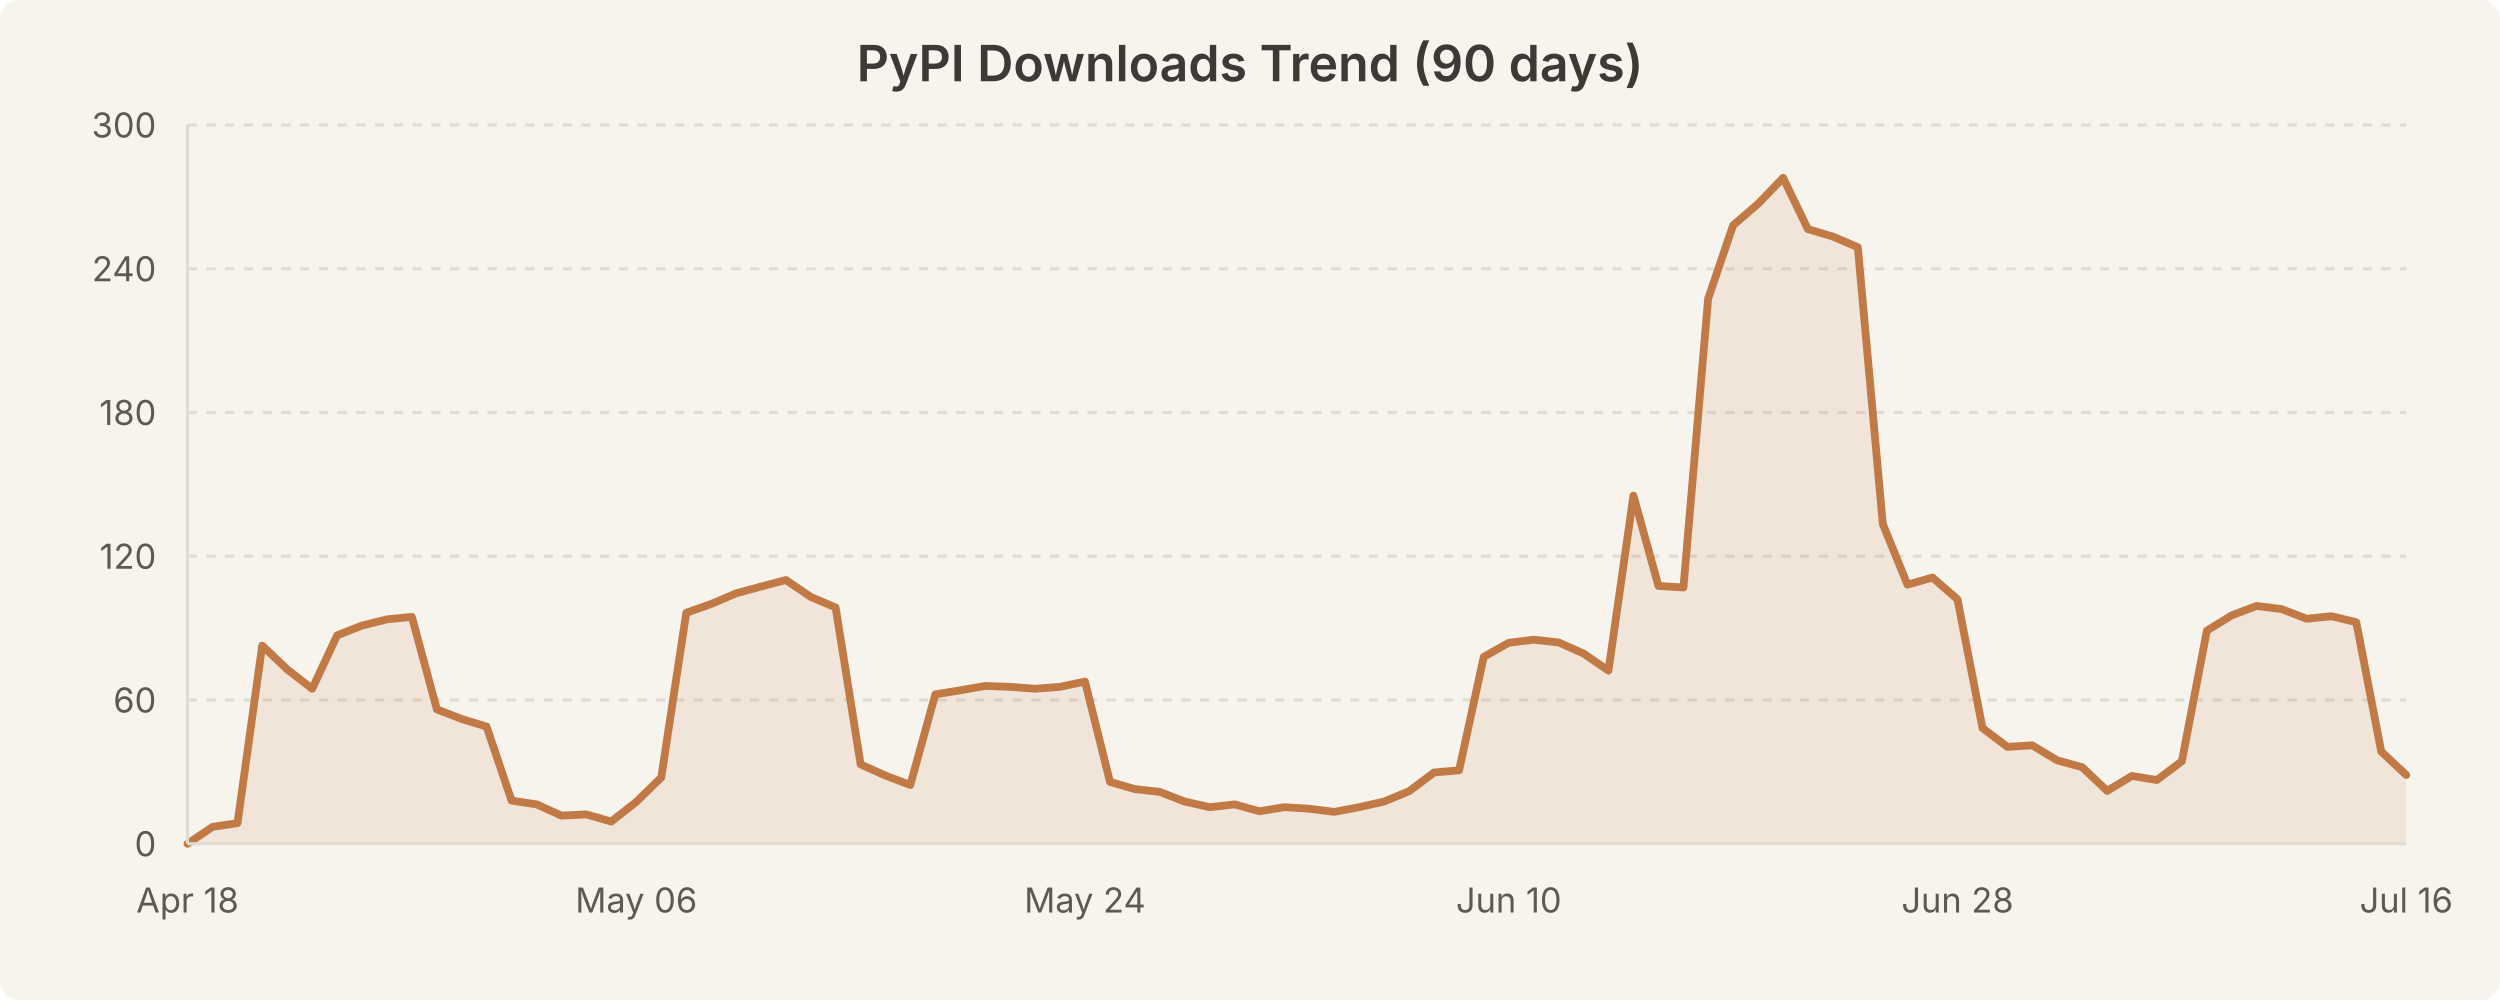
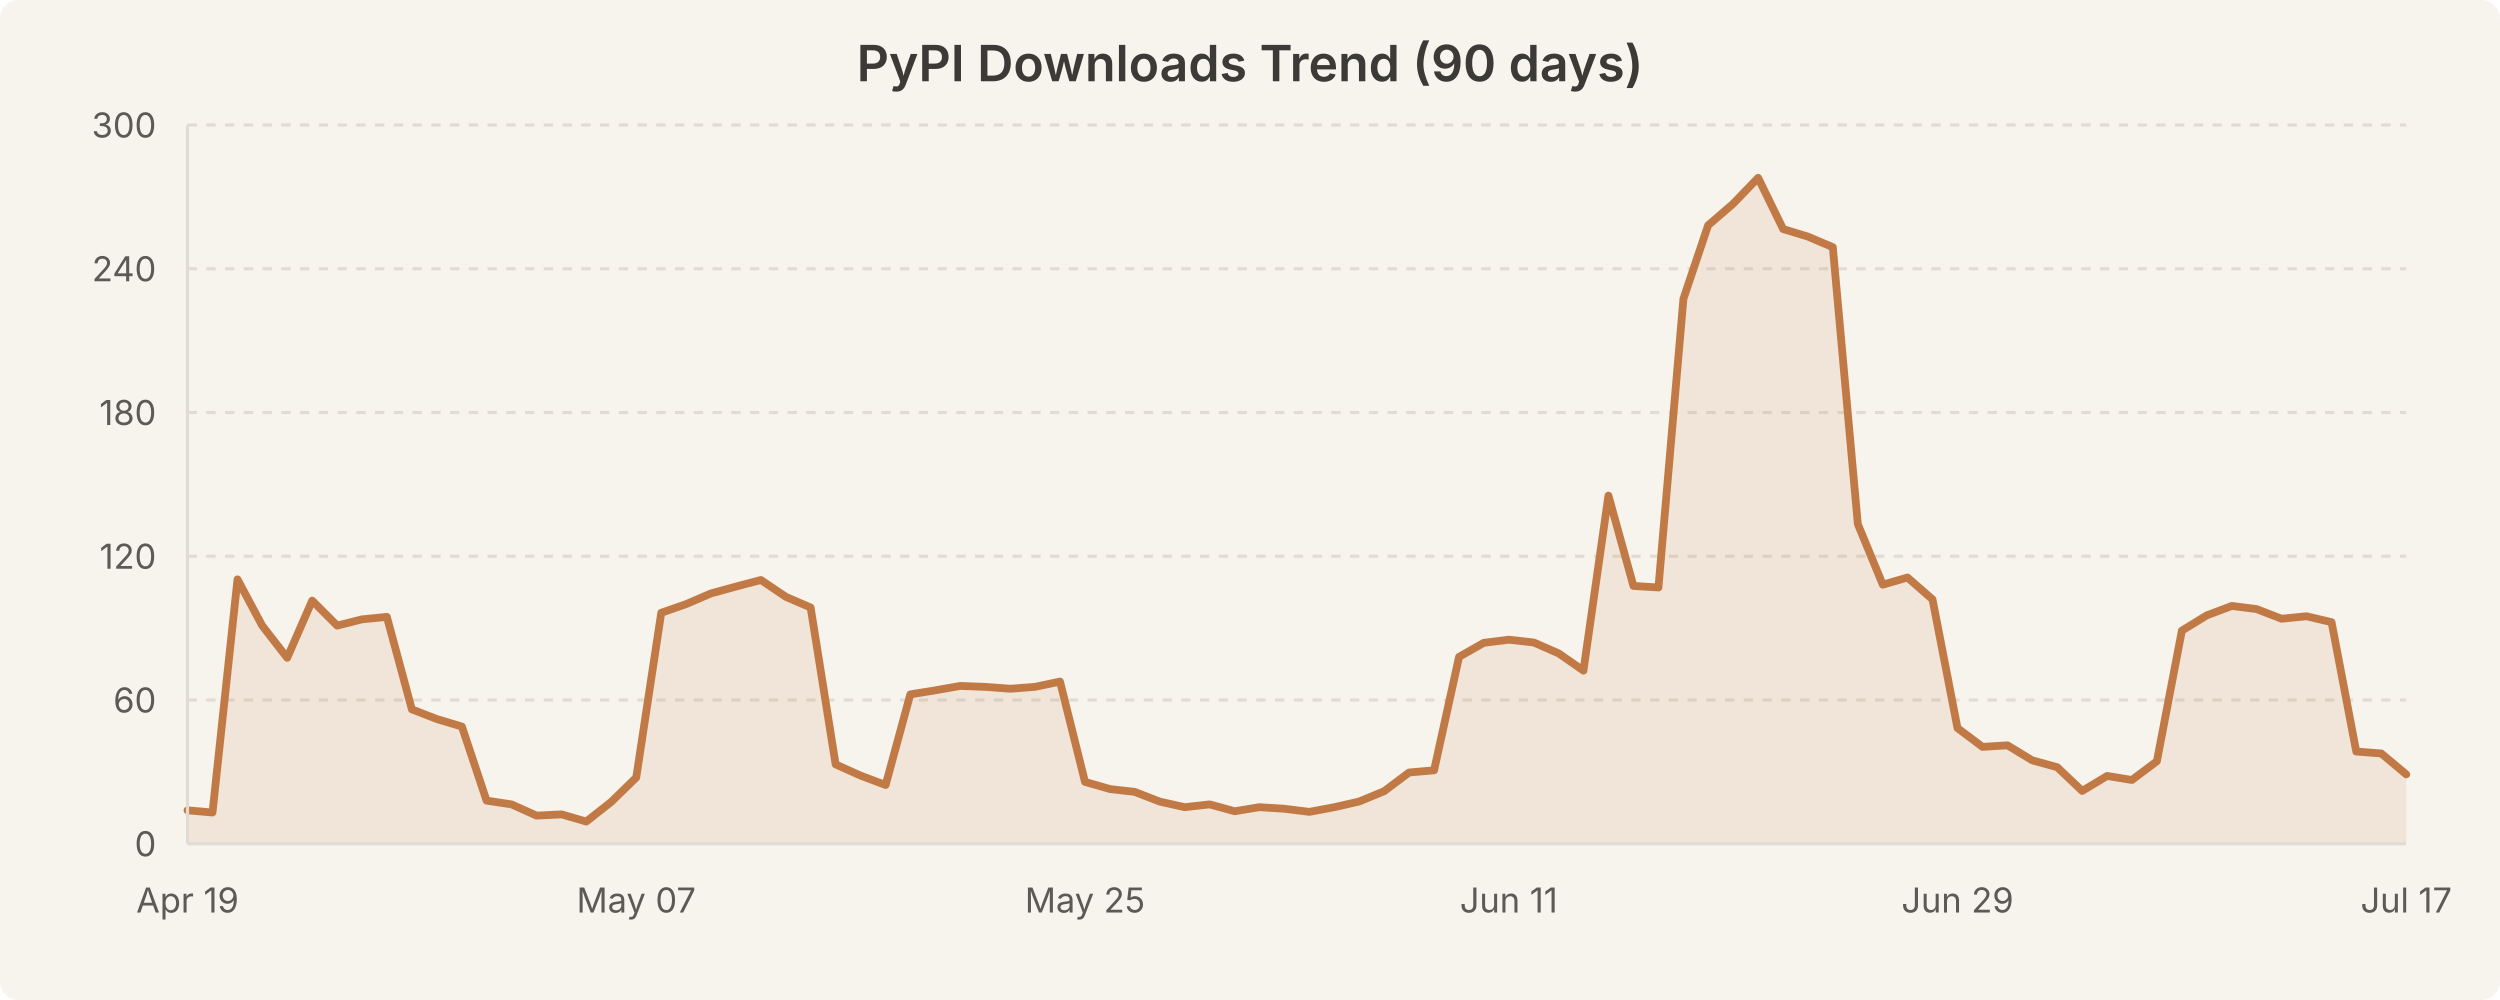
<svg xmlns="http://www.w3.org/2000/svg" width="800" height="320" viewBox="0 0 800 320" style="background-color:#f7f4ed">
  <rect width="800" height="320" fill="#f7f4ed" rx="6" />
  <text x="400.0" y="26" text-anchor="middle" font-family="system-ui, -apple-system, Segoe UI, sans-serif" font-size="16" font-weight="600" fill="#3b3a36">PyPI Downloads Trend (90 days)</text>
  <line x1="60" y1="224.0" x2="770" y2="224.0" stroke="#e0dcd3" stroke-width="1" stroke-dasharray="3,3" />
  <line x1="60" y1="178.0" x2="770" y2="178.0" stroke="#e0dcd3" stroke-width="1" stroke-dasharray="3,3" />
  <line x1="60" y1="132.0" x2="770" y2="132.0" stroke="#e0dcd3" stroke-width="1" stroke-dasharray="3,3" />
  <line x1="60" y1="86.0" x2="770" y2="86.0" stroke="#e0dcd3" stroke-width="1" stroke-dasharray="3,3" />
  <line x1="60" y1="40.0" x2="770" y2="40.0" stroke="#e0dcd3" stroke-width="1" stroke-dasharray="3,3" />
-   <path d="M 60.0 270.0 L 68.0 264.6 L 76.0 263.4 L 83.9 206.6 L 91.9 214.2 L 99.9 220.4 L 107.9 203.3 L 115.8 200.2 L 123.8 198.2 L 131.8 197.4 L 139.8 227.0 L 147.8 230.1 L 155.7 232.5 L 163.7 256.2 L 171.7 257.4 L 179.7 261.0 L 187.6 260.6 L 195.6 262.9 L 203.6 256.6 L 211.6 248.8 L 219.6 196.1 L 227.5 193.3 L 235.5 189.9 L 243.5 187.7 L 251.5 185.6 L 259.4 191.0 L 267.4 194.4 L 275.4 244.6 L 283.4 248.2 L 291.3 251.2 L 299.3 222.2 L 307.3 220.9 L 315.3 219.5 L 323.3 219.8 L 331.2 220.4 L 339.2 219.8 L 347.2 218.1 L 355.2 250.2 L 363.1 252.5 L 371.1 253.4 L 379.1 256.5 L 387.1 258.3 L 395.1 257.4 L 403.0 259.6 L 411.0 258.3 L 419.0 258.8 L 427.0 259.8 L 434.9 258.3 L 442.9 256.5 L 450.9 253.2 L 458.9 247.2 L 466.9 246.5 L 474.8 210.2 L 482.8 205.7 L 490.8 204.7 L 498.8 205.6 L 506.7 209.1 L 514.7 214.6 L 522.7 158.6 L 530.7 187.5 L 538.7 188.0 L 546.6 95.6 L 554.6 72.1 L 562.6 65.2 L 570.6 56.9 L 578.5 73.3 L 586.5 75.7 L 594.5 79.1 L 602.5 167.7 L 610.4 187.1 L 618.4 184.8 L 626.4 191.8 L 634.4 233.0 L 642.4 239.0 L 650.3 238.5 L 658.3 243.3 L 666.3 245.5 L 674.3 253.1 L 682.2 248.3 L 690.2 249.6 L 698.2 243.6 L 706.2 201.8 L 714.2 196.9 L 722.1 193.9 L 730.1 194.9 L 738.1 198.0 L 746.1 197.2 L 754.0 199.1 L 762.0 240.5 L 770.0 248.0 L 770.0 270.0 L 60.0 270.0 Z" fill="rgba(193, 122, 69, 0.12)" stroke="none" />
-   <path d="M 60.0 270.0 L 68.0 264.6 L 76.0 263.4 L 83.9 206.6 L 91.9 214.2 L 99.9 220.4 L 107.9 203.3 L 115.8 200.2 L 123.8 198.2 L 131.8 197.4 L 139.8 227.0 L 147.8 230.1 L 155.7 232.5 L 163.7 256.2 L 171.7 257.4 L 179.7 261.0 L 187.6 260.6 L 195.6 262.9 L 203.6 256.6 L 211.6 248.8 L 219.6 196.1 L 227.5 193.3 L 235.5 189.9 L 243.5 187.7 L 251.5 185.6 L 259.4 191.0 L 267.4 194.4 L 275.4 244.6 L 283.4 248.2 L 291.3 251.2 L 299.3 222.2 L 307.3 220.9 L 315.3 219.5 L 323.3 219.8 L 331.2 220.4 L 339.2 219.8 L 347.2 218.1 L 355.2 250.2 L 363.1 252.5 L 371.1 253.4 L 379.1 256.5 L 387.1 258.3 L 395.1 257.4 L 403.0 259.6 L 411.0 258.3 L 419.0 258.8 L 427.0 259.8 L 434.9 258.3 L 442.9 256.5 L 450.9 253.2 L 458.9 247.2 L 466.9 246.5 L 474.8 210.2 L 482.8 205.7 L 490.8 204.7 L 498.8 205.6 L 506.7 209.1 L 514.7 214.6 L 522.7 158.6 L 530.7 187.5 L 538.7 188.0 L 546.6 95.6 L 554.6 72.1 L 562.6 65.2 L 570.6 56.9 L 578.5 73.3 L 586.5 75.7 L 594.5 79.1 L 602.5 167.7 L 610.4 187.1 L 618.4 184.8 L 626.4 191.8 L 634.4 233.0 L 642.4 239.0 L 650.3 238.5 L 658.3 243.3 L 666.3 245.5 L 674.3 253.1 L 682.2 248.3 L 690.2 249.6 L 698.2 243.6 L 706.2 201.8 L 714.2 196.9 L 722.1 193.9 L 730.1 194.9 L 738.1 198.0 L 746.1 197.2 L 754.0 199.1 L 762.0 240.5 L 770.0 248.0" fill="none" stroke="#c17a45" stroke-width="2.5" stroke-linecap="round" stroke-linejoin="round" />
+   <path d="M 60.0 259.3 L 68.0 260.0 L 76.0 185.4 L 83.9 200.2 L 91.9 210.5 L 99.9 192.2 L 107.9 200.2 L 115.8 198.2 L 123.8 197.4 L 131.8 227.0 L 139.8 230.1 L 147.8 232.5 L 155.7 256.2 L 163.7 257.4 L 171.7 261.0 L 179.7 260.6 L 187.6 262.9 L 195.6 256.6 L 203.6 248.8 L 211.6 196.1 L 219.6 193.3 L 227.5 189.9 L 235.5 187.7 L 243.5 185.6 L 251.5 191.0 L 259.4 194.4 L 267.4 244.6 L 275.4 248.2 L 283.4 251.2 L 291.3 222.2 L 299.3 220.9 L 307.3 219.5 L 315.3 219.8 L 323.3 220.4 L 331.2 219.8 L 339.2 218.1 L 347.2 250.2 L 355.2 252.5 L 363.1 253.4 L 371.1 256.5 L 379.1 258.3 L 387.1 257.4 L 395.1 259.6 L 403.0 258.3 L 411.0 258.8 L 419.0 259.8 L 427.0 258.3 L 434.9 256.5 L 442.9 253.2 L 450.9 247.2 L 458.9 246.5 L 466.9 210.2 L 474.8 205.7 L 482.8 204.7 L 490.8 205.6 L 498.8 209.1 L 506.7 214.6 L 514.7 158.6 L 522.7 187.5 L 530.7 188.0 L 538.7 95.6 L 546.6 72.1 L 554.6 65.2 L 562.6 56.9 L 570.6 73.3 L 578.5 75.7 L 586.5 79.1 L 594.5 167.7 L 602.5 187.1 L 610.4 184.8 L 618.4 191.8 L 626.4 233.0 L 634.4 239.0 L 642.4 238.5 L 650.3 243.3 L 658.3 245.5 L 666.3 253.1 L 674.3 248.3 L 682.2 249.6 L 690.2 243.6 L 698.2 201.8 L 706.2 196.9 L 714.2 193.9 L 722.1 194.9 L 730.1 198.0 L 738.1 197.2 L 746.1 199.1 L 754.0 240.5 L 762.0 241.1 L 770.0 247.8 L 770.0 270.0 L 60.0 270.0 Z" fill="rgba(193, 122, 69, 0.12)" stroke="none" />
+   <path d="M 60.0 259.3 L 68.0 260.0 L 76.0 185.4 L 83.9 200.2 L 91.9 210.5 L 99.9 192.2 L 107.9 200.2 L 115.8 198.2 L 123.8 197.4 L 131.8 227.0 L 139.8 230.1 L 147.8 232.5 L 155.7 256.2 L 163.7 257.4 L 171.7 261.0 L 179.7 260.6 L 187.6 262.9 L 195.6 256.6 L 203.6 248.8 L 211.6 196.1 L 219.6 193.3 L 227.5 189.9 L 235.5 187.7 L 243.5 185.6 L 251.5 191.0 L 259.4 194.4 L 267.4 244.6 L 275.4 248.2 L 283.4 251.2 L 291.3 222.2 L 299.3 220.9 L 307.3 219.5 L 315.3 219.8 L 323.3 220.4 L 331.2 219.8 L 339.2 218.1 L 347.2 250.2 L 355.2 252.5 L 363.1 253.4 L 371.1 256.5 L 379.1 258.3 L 387.1 257.4 L 395.1 259.6 L 403.0 258.3 L 411.0 258.8 L 419.0 259.8 L 427.0 258.3 L 434.9 256.5 L 442.9 253.2 L 450.9 247.2 L 458.9 246.5 L 466.9 210.2 L 474.8 205.7 L 482.8 204.7 L 490.8 205.6 L 498.8 209.1 L 506.7 214.6 L 514.7 158.6 L 522.7 187.5 L 530.7 188.0 L 538.7 95.6 L 546.6 72.1 L 554.6 65.2 L 562.6 56.9 L 570.6 73.3 L 578.5 75.7 L 586.5 79.1 L 594.5 167.7 L 602.5 187.1 L 610.4 184.8 L 618.4 191.8 L 626.4 233.0 L 634.4 239.0 L 642.4 238.5 L 650.3 243.3 L 658.3 245.5 L 666.3 253.1 L 674.3 248.3 L 682.2 249.6 L 690.2 243.6 L 698.2 201.8 L 706.2 196.9 L 714.2 193.9 L 722.1 194.9 L 730.1 198.0 L 738.1 197.2 L 746.1 199.1 L 754.0 240.5 L 762.0 241.1 L 770.0 247.8" fill="none" stroke="#c17a45" stroke-width="2.5" stroke-linecap="round" stroke-linejoin="round" />
  <text x="50" y="274.0" text-anchor="end" font-family="system-ui, -apple-system, Segoe UI, sans-serif" font-size="11" fill="#5c5a55">0</text>
  <text x="50" y="228.0" text-anchor="end" font-family="system-ui, -apple-system, Segoe UI, sans-serif" font-size="11" fill="#5c5a55">60</text>
  <text x="50" y="182.0" text-anchor="end" font-family="system-ui, -apple-system, Segoe UI, sans-serif" font-size="11" fill="#5c5a55">120</text>
  <text x="50" y="136.0" text-anchor="end" font-family="system-ui, -apple-system, Segoe UI, sans-serif" font-size="11" fill="#5c5a55">180</text>
  <text x="50" y="90.0" text-anchor="end" font-family="system-ui, -apple-system, Segoe UI, sans-serif" font-size="11" fill="#5c5a55">240</text>
  <text x="50" y="44.0" text-anchor="end" font-family="system-ui, -apple-system, Segoe UI, sans-serif" font-size="11" fill="#5c5a55">300</text>
-   <text x="60.0" y="292" text-anchor="middle" font-family="system-ui, -apple-system, Segoe UI, sans-serif" font-size="11" fill="#5c5a55">Apr 18</text>
-   <text x="203.596" y="292" text-anchor="middle" font-family="system-ui, -apple-system, Segoe UI, sans-serif" font-size="11" fill="#5c5a55">May 06</text>
-   <text x="347.191" y="292" text-anchor="middle" font-family="system-ui, -apple-system, Segoe UI, sans-serif" font-size="11" fill="#5c5a55">May 24</text>
-   <text x="482.809" y="292" text-anchor="middle" font-family="system-ui, -apple-system, Segoe UI, sans-serif" font-size="11" fill="#5c5a55">Jun 10</text>
-   <text x="626.404" y="292" text-anchor="middle" font-family="system-ui, -apple-system, Segoe UI, sans-serif" font-size="11" fill="#5c5a55">Jun 28</text>
-   <text x="770.0" y="292" text-anchor="middle" font-family="system-ui, -apple-system, Segoe UI, sans-serif" font-size="11" fill="#5c5a55">Jul 16</text>
+   <text x="60.0" y="292" text-anchor="middle" font-family="system-ui, -apple-system, Segoe UI, sans-serif" font-size="11" fill="#5c5a55">Apr 19</text>
+   <text x="203.596" y="292" text-anchor="middle" font-family="system-ui, -apple-system, Segoe UI, sans-serif" font-size="11" fill="#5c5a55">May 07</text>
+   <text x="347.191" y="292" text-anchor="middle" font-family="system-ui, -apple-system, Segoe UI, sans-serif" font-size="11" fill="#5c5a55">May 25</text>
+   <text x="482.809" y="292" text-anchor="middle" font-family="system-ui, -apple-system, Segoe UI, sans-serif" font-size="11" fill="#5c5a55">Jun 11</text>
+   <text x="626.404" y="292" text-anchor="middle" font-family="system-ui, -apple-system, Segoe UI, sans-serif" font-size="11" fill="#5c5a55">Jun 29</text>
+   <text x="770.0" y="292" text-anchor="middle" font-family="system-ui, -apple-system, Segoe UI, sans-serif" font-size="11" fill="#5c5a55">Jul 17</text>
  <line x1="60" y1="40" x2="60" y2="270" stroke="#e0dcd3" stroke-width="1" />
  <line x1="60" y1="270" x2="770" y2="270" stroke="#e0dcd3" stroke-width="1" />
</svg>
